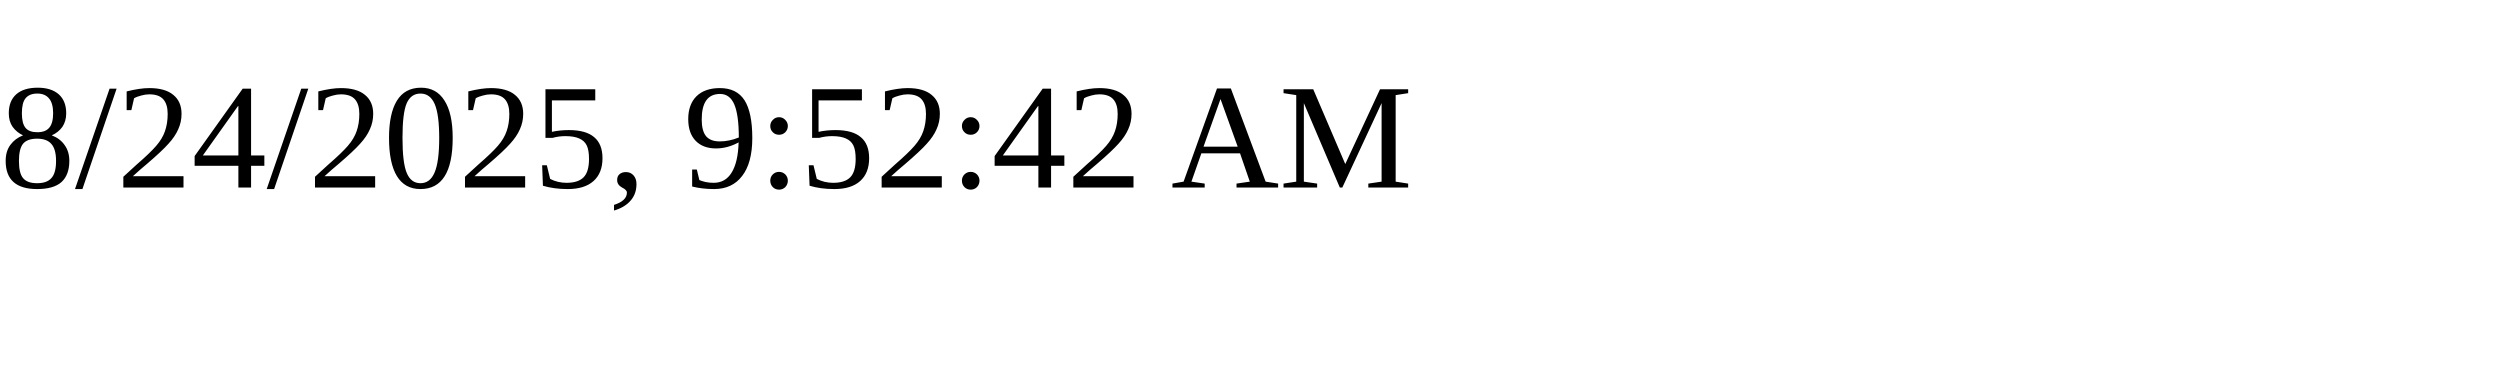
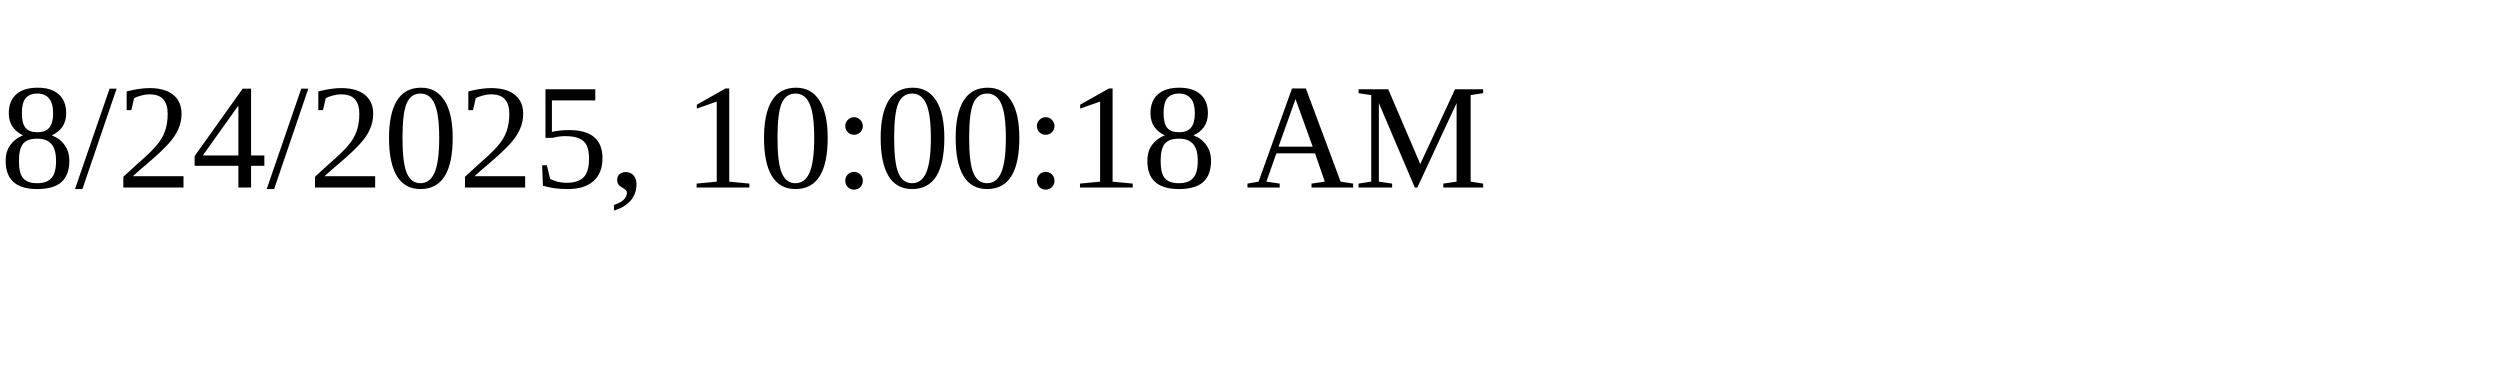
<svg xmlns="http://www.w3.org/2000/svg" height="30" width="200">
-   <text x="0" y="15">8/24/2025, 9:52:42 AM</text>
+   <text x="0" y="15">8/24/2025, 10:00:18 AM</text>
</svg>
